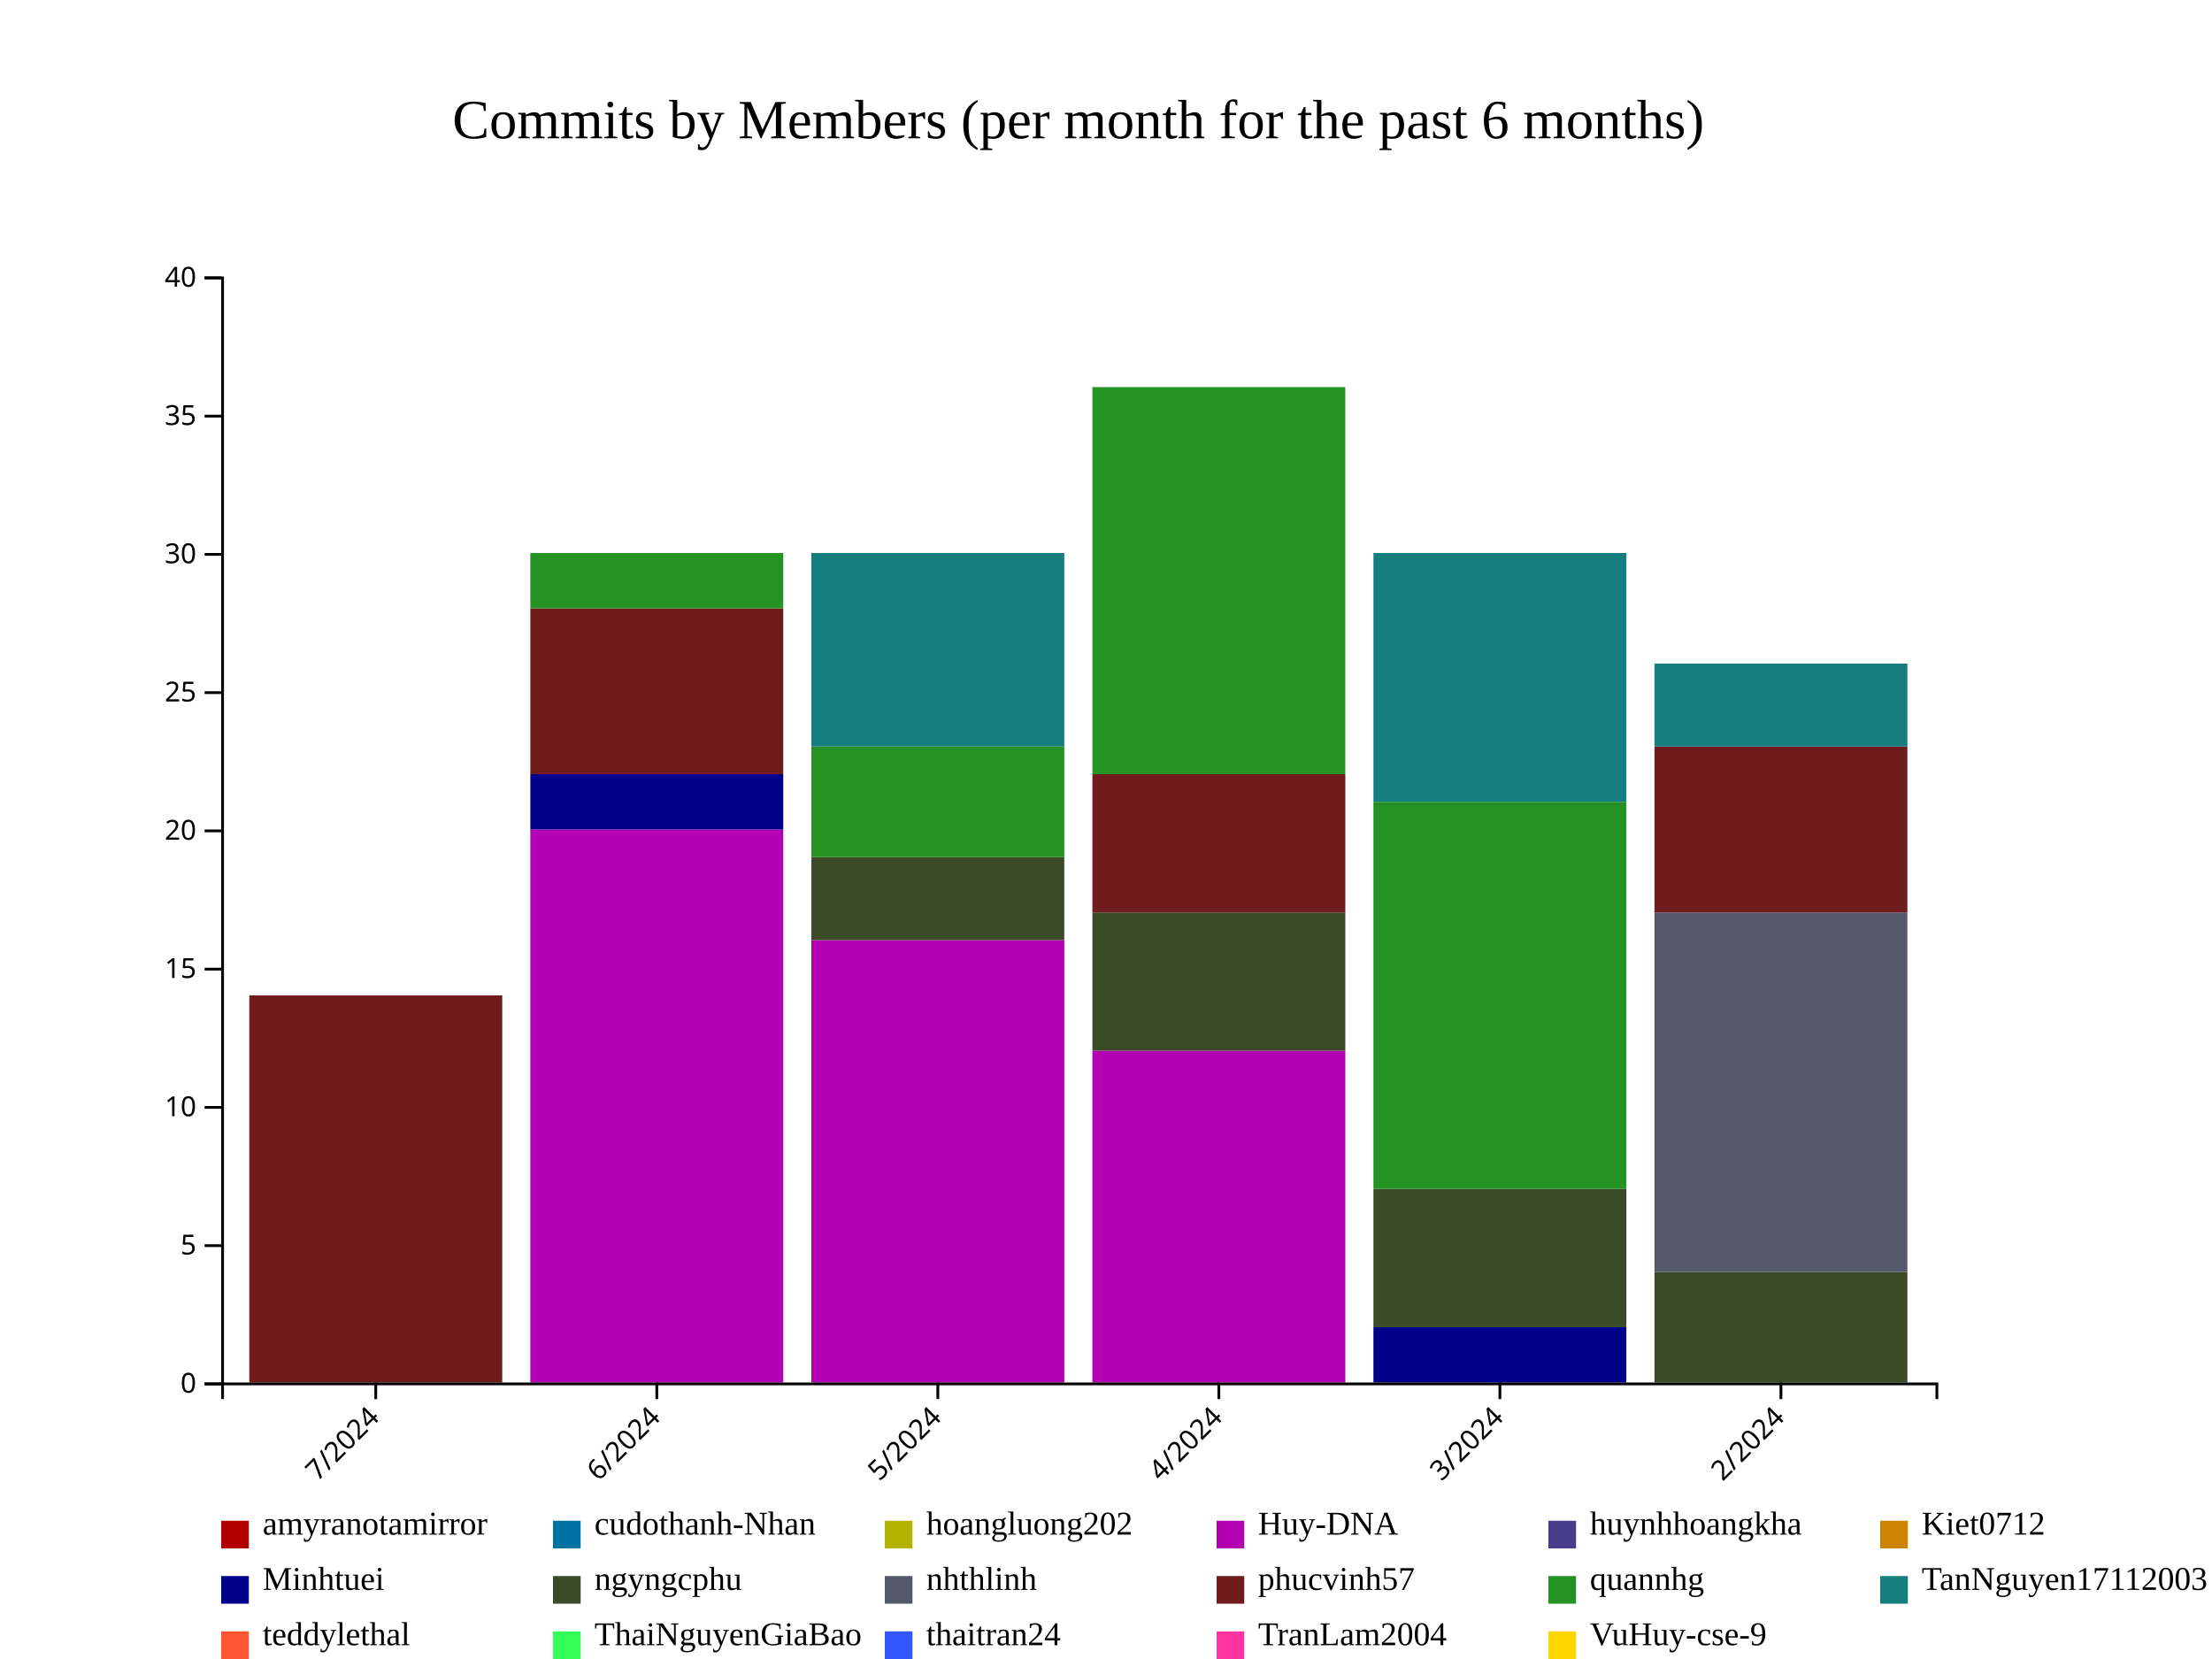
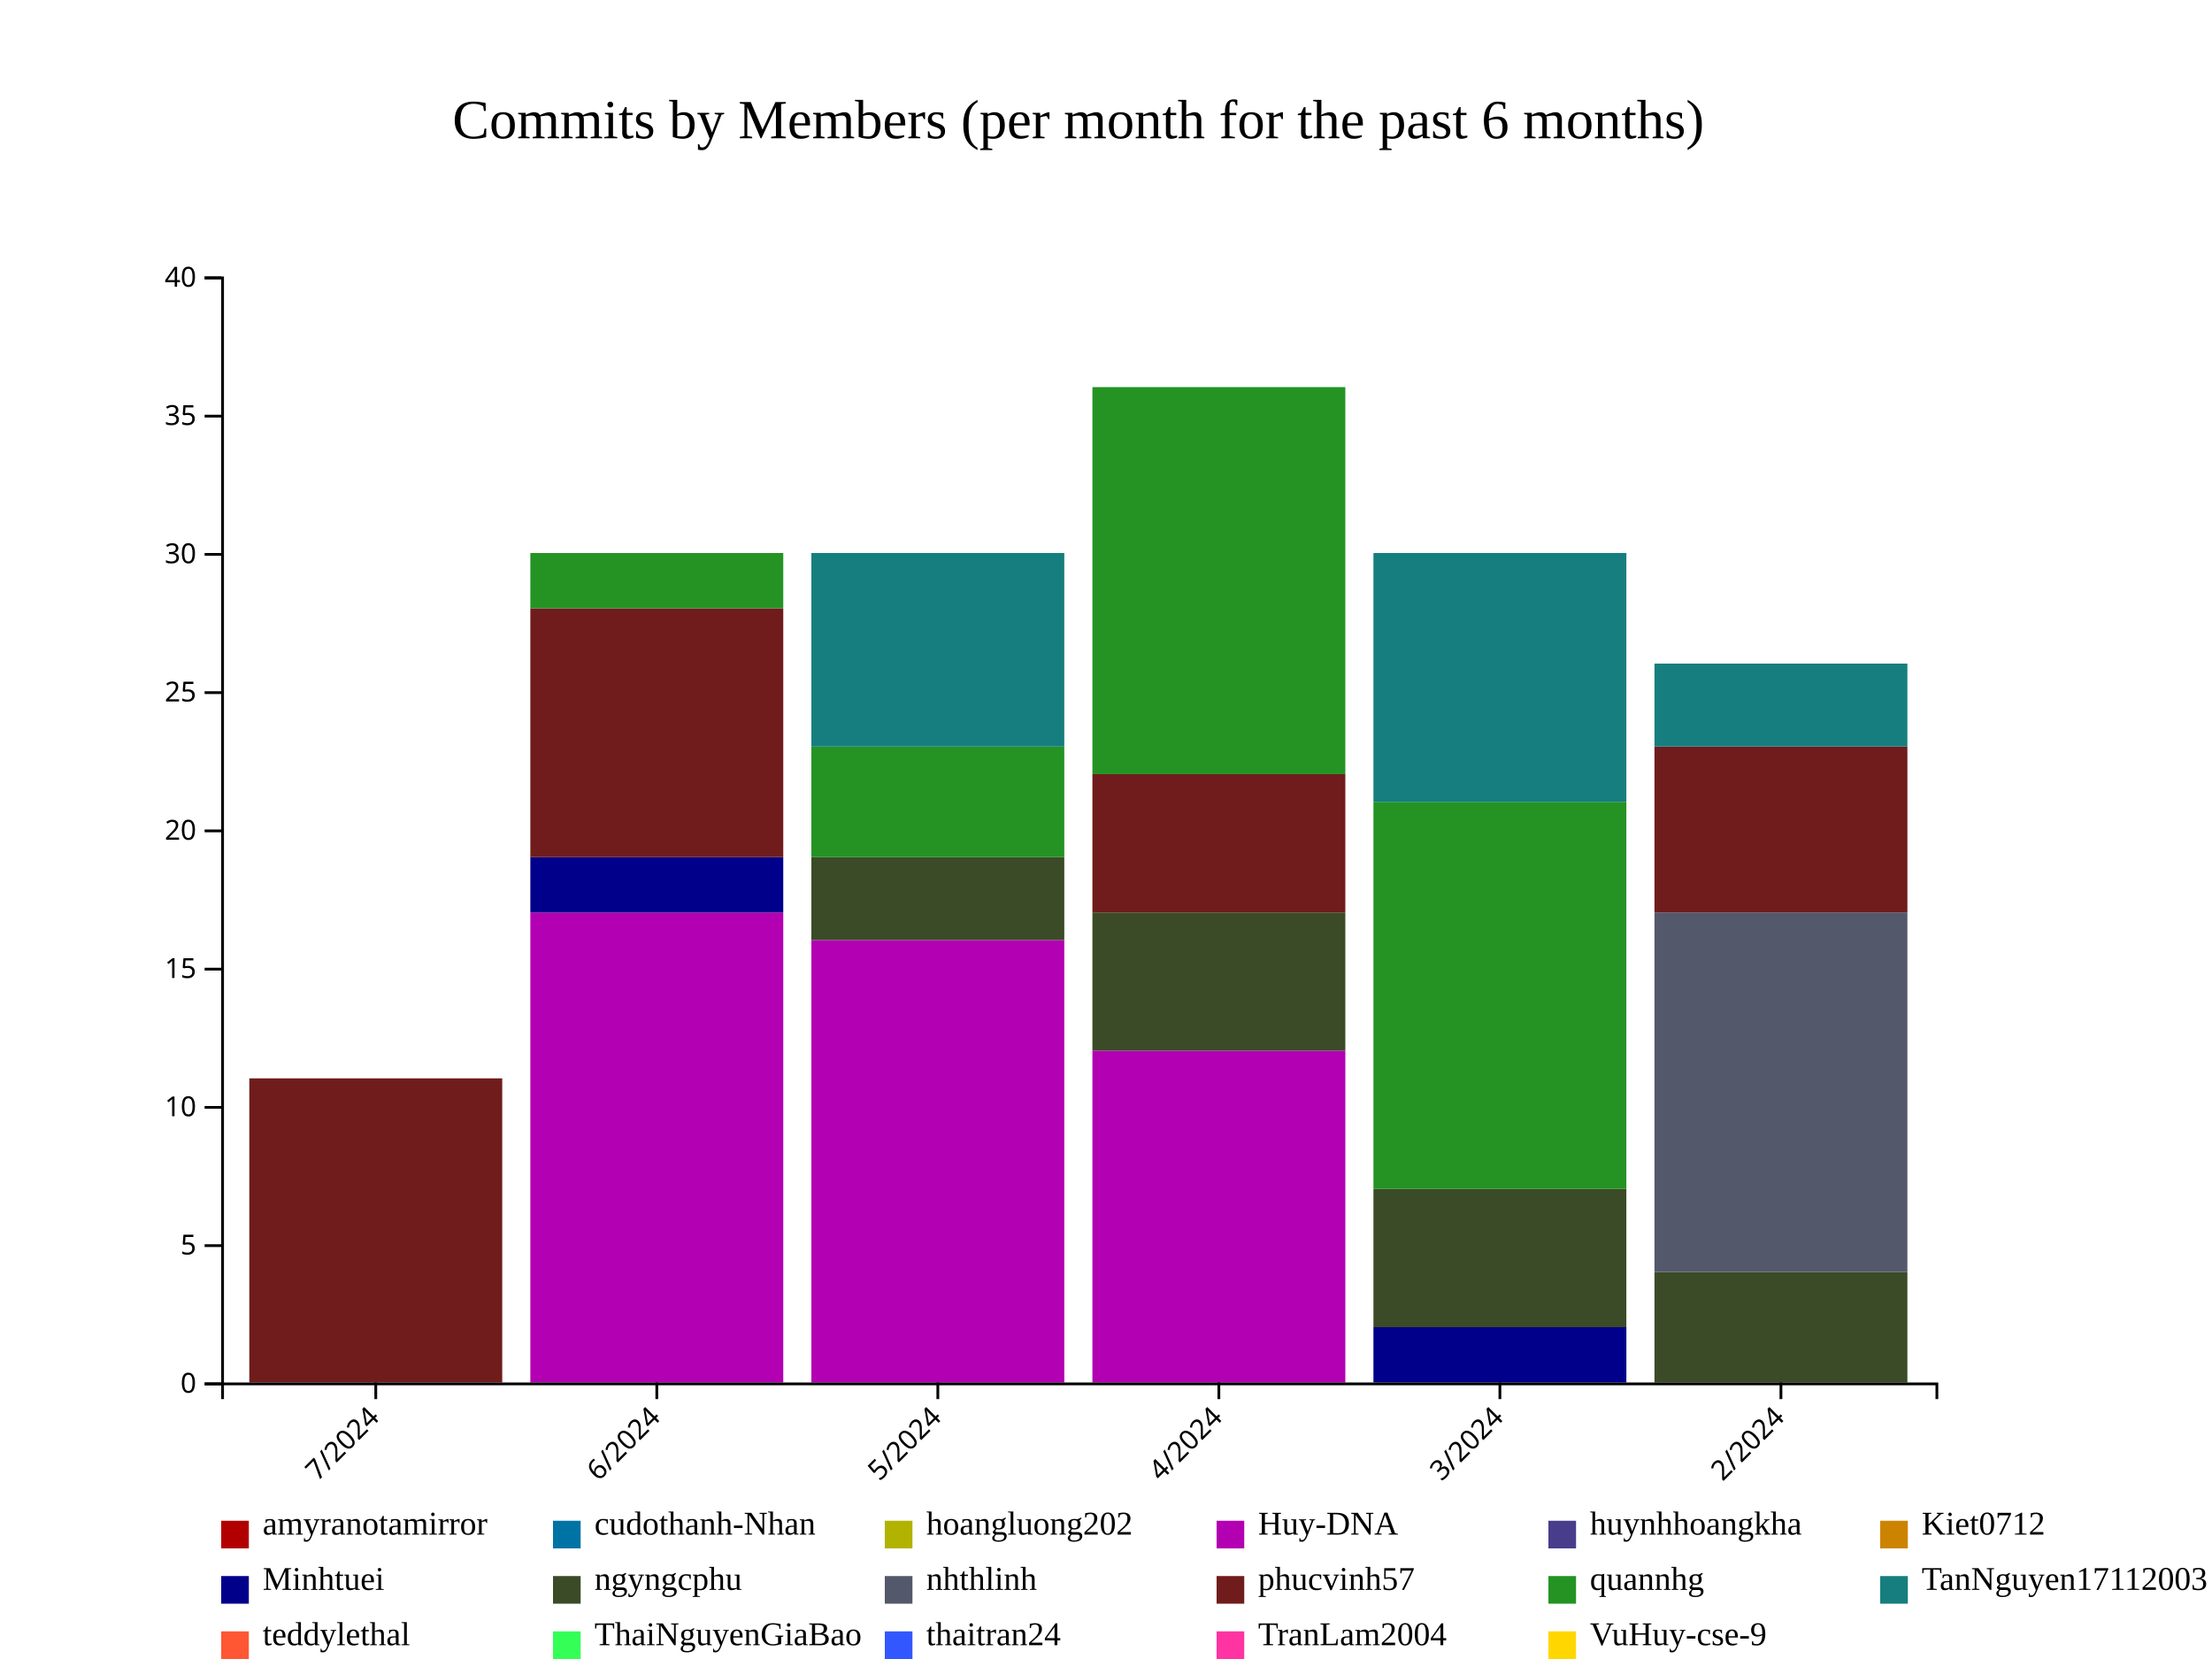
<svg xmlns="http://www.w3.org/2000/svg" style="background-color: rgb(240, 240, 240);" width="800" height="600">
  <g transform="translate(80,100)">
    <g fill="#B20000">
      <rect x="10.164" y="400" height="0" width="91.475" />
      <rect x="111.803" y="400" height="0" width="91.475" />
      <rect x="213.443" y="400" height="0" width="91.475" />
      <rect x="315.082" y="400" height="0" width="91.475" />
      <rect x="416.721" y="400" height="0" width="91.475" />
      <rect x="518.361" y="400" height="0" width="91.475" />
    </g>
    <g fill="#0073A5">
      <rect x="10.164" y="400" height="0" width="91.475" />
      <rect x="111.803" y="400" height="0" width="91.475" />
      <rect x="213.443" y="400" height="0" width="91.475" />
      <rect x="315.082" y="400" height="0" width="91.475" />
      <rect x="416.721" y="400" height="0" width="91.475" />
      <rect x="518.361" y="400" height="0" width="91.475" />
    </g>
    <g fill="#B2B200">
      <rect x="10.164" y="400" height="0" width="91.475" />
      <rect x="111.803" y="400" height="0" width="91.475" />
      <rect x="213.443" y="400" height="0" width="91.475" />
      <rect x="315.082" y="400" height="0" width="91.475" />
      <rect x="416.721" y="400" height="0" width="91.475" />
      <rect x="518.361" y="400" height="0" width="91.475" />
    </g>
    <g fill="#B200B2">
      <rect x="10.164" y="400" height="0" width="91.475" />
-       <rect x="111.803" y="200" height="200" width="91.475" />
+       <rect x="111.803" y="230" height="170" width="91.475" />
      <rect x="213.443" y="240" height="160" width="91.475" />
      <rect x="315.082" y="280" height="120" width="91.475" />
      <rect x="416.721" y="400" height="0" width="91.475" />
      <rect x="518.361" y="400" height="0" width="91.475" />
    </g>
    <g fill="#483D8B">
      <rect x="10.164" y="400" height="0" width="91.475" />
-       <rect x="111.803" y="200" height="0" width="91.475" />
+       <rect x="111.803" y="230" height="0" width="91.475" />
      <rect x="213.443" y="240" height="0" width="91.475" />
      <rect x="315.082" y="280" height="0" width="91.475" />
      <rect x="416.721" y="400" height="0" width="91.475" />
      <rect x="518.361" y="400" height="0" width="91.475" />
    </g>
    <g fill="#CC8400">
      <rect x="10.164" y="400" height="0" width="91.475" />
-       <rect x="111.803" y="200" height="0" width="91.475" />
+       <rect x="111.803" y="230" height="0" width="91.475" />
      <rect x="213.443" y="240" height="0" width="91.475" />
      <rect x="315.082" y="280" height="0" width="91.475" />
      <rect x="416.721" y="400" height="0" width="91.475" />
      <rect x="518.361" y="400" height="0" width="91.475" />
    </g>
    <g fill="#00008B">
      <rect x="10.164" y="400" height="0" width="91.475" />
-       <rect x="111.803" y="180" height="20" width="91.475" />
+       <rect x="111.803" y="210" height="20" width="91.475" />
      <rect x="213.443" y="240" height="0" width="91.475" />
      <rect x="315.082" y="280" height="0" width="91.475" />
      <rect x="416.721" y="380" height="20" width="91.475" />
      <rect x="518.361" y="400" height="0" width="91.475" />
    </g>
    <g fill="#3B4B27">
      <rect x="10.164" y="400" height="0" width="91.475" />
-       <rect x="111.803" y="180" height="0" width="91.475" />
+       <rect x="111.803" y="210" height="0" width="91.475" />
      <rect x="213.443" y="210" height="30" width="91.475" />
      <rect x="315.082" y="230" height="50" width="91.475" />
      <rect x="416.721" y="330" height="50" width="91.475" />
      <rect x="518.361" y="360" height="40" width="91.475" />
    </g>
    <g fill="#54586B">
      <rect x="10.164" y="400" height="0" width="91.475" />
-       <rect x="111.803" y="180" height="0" width="91.475" />
+       <rect x="111.803" y="210" height="0" width="91.475" />
      <rect x="213.443" y="210" height="0" width="91.475" />
      <rect x="315.082" y="230" height="0" width="91.475" />
      <rect x="416.721" y="330" height="0" width="91.475" />
      <rect x="518.361" y="230" height="130" width="91.475" />
    </g>
    <g fill="#701C1C">
-       <rect x="10.164" y="260" height="140" width="91.475" />
-       <rect x="111.803" y="120" height="60" width="91.475" />
+       <rect x="10.164" y="290" height="110" width="91.475" />
+       <rect x="111.803" y="120" height="90" width="91.475" />
      <rect x="213.443" y="210" height="0" width="91.475" />
      <rect x="315.082" y="180" height="50" width="91.475" />
      <rect x="416.721" y="330" height="0" width="91.475" />
      <rect x="518.361" y="170" height="60" width="91.475" />
    </g>
    <g fill="#249324">
-       <rect x="10.164" y="260" height="0" width="91.475" />
+       <rect x="10.164" y="290" height="0" width="91.475" />
      <rect x="111.803" y="100" height="20" width="91.475" />
      <rect x="213.443" y="170" height="40" width="91.475" />
      <rect x="315.082" y="40" height="140" width="91.475" />
      <rect x="416.721" y="190" height="140" width="91.475" />
      <rect x="518.361" y="170" height="0" width="91.475" />
    </g>
    <g fill="#167E7E">
-       <rect x="10.164" y="260" height="0" width="91.475" />
+       <rect x="10.164" y="290" height="0" width="91.475" />
      <rect x="111.803" y="100" height="0" width="91.475" />
      <rect x="213.443" y="100" height="70" width="91.475" />
      <rect x="315.082" y="40" height="0" width="91.475" />
      <rect x="416.721" y="100" height="90" width="91.475" />
      <rect x="518.361" y="140" height="30" width="91.475" />
    </g>
    <g fill="#FF5733">
-       <rect x="10.164" y="260" height="0" width="91.475" />
+       <rect x="10.164" y="290" height="0" width="91.475" />
      <rect x="111.803" y="100" height="0" width="91.475" />
      <rect x="213.443" y="100" height="0" width="91.475" />
      <rect x="315.082" y="40" height="0" width="91.475" />
      <rect x="416.721" y="100" height="0" width="91.475" />
      <rect x="518.361" y="140" height="0" width="91.475" />
    </g>
    <g fill="#33FF57">
-       <rect x="10.164" y="260" height="0" width="91.475" />
+       <rect x="10.164" y="290" height="0" width="91.475" />
      <rect x="111.803" y="100" height="0" width="91.475" />
      <rect x="213.443" y="100" height="0" width="91.475" />
      <rect x="315.082" y="40" height="0" width="91.475" />
      <rect x="416.721" y="100" height="0" width="91.475" />
      <rect x="518.361" y="140" height="0" width="91.475" />
    </g>
    <g fill="#3357FF">
-       <rect x="10.164" y="260" height="0" width="91.475" />
+       <rect x="10.164" y="290" height="0" width="91.475" />
      <rect x="111.803" y="100" height="0" width="91.475" />
      <rect x="213.443" y="100" height="0" width="91.475" />
      <rect x="315.082" y="40" height="0" width="91.475" />
      <rect x="416.721" y="100" height="0" width="91.475" />
      <rect x="518.361" y="140" height="0" width="91.475" />
    </g>
    <g fill="#FF33A1">
-       <rect x="10.164" y="260" height="0" width="91.475" />
+       <rect x="10.164" y="290" height="0" width="91.475" />
      <rect x="111.803" y="100" height="0" width="91.475" />
      <rect x="213.443" y="100" height="0" width="91.475" />
      <rect x="315.082" y="40" height="0" width="91.475" />
      <rect x="416.721" y="100" height="0" width="91.475" />
      <rect x="518.361" y="140" height="0" width="91.475" />
    </g>
    <g fill="#FFD700">
-       <rect x="10.164" y="260" height="0" width="91.475" />
+       <rect x="10.164" y="290" height="0" width="91.475" />
      <rect x="111.803" y="100" height="0" width="91.475" />
      <rect x="213.443" y="100" height="0" width="91.475" />
      <rect x="315.082" y="40" height="0" width="91.475" />
      <rect x="416.721" y="100" height="0" width="91.475" />
      <rect x="518.361" y="140" height="0" width="91.475" />
    </g>
    <g class="x-axis" transform="translate(0,400)" fill="none" font-size="10" font-family="sans-serif" text-anchor="middle">
      <path class="domain" stroke="currentColor" d="M0.5,6V0.5H620.5V6" />
      <g class="tick" opacity="1" transform="translate(55.90164,0)">
        <line stroke="currentColor" y2="6" />
        <text fill="currentColor" y="9" dy=".15em" style="text-anchor: end;" dx="-.8em" transform="rotate(-45)">7/2024</text>
      </g>
      <g class="tick" opacity="1" transform="translate(157.541,0)">
        <line stroke="currentColor" y2="6" />
        <text fill="currentColor" y="9" dy=".15em" style="text-anchor: end;" dx="-.8em" transform="rotate(-45)">6/2024</text>
      </g>
      <g class="tick" opacity="1" transform="translate(259.1803,0)">
        <line stroke="currentColor" y2="6" />
        <text fill="currentColor" y="9" dy=".15em" style="text-anchor: end;" dx="-.8em" transform="rotate(-45)">5/2024</text>
      </g>
      <g class="tick" opacity="1" transform="translate(360.8197,0)">
        <line stroke="currentColor" y2="6" />
        <text fill="currentColor" y="9" dy=".15em" style="text-anchor: end;" dx="-.8em" transform="rotate(-45)">4/2024</text>
      </g>
      <g class="tick" opacity="1" transform="translate(462.459,0)">
        <line stroke="currentColor" y2="6" />
        <text fill="currentColor" y="9" dy=".15em" style="text-anchor: end;" dx="-.8em" transform="rotate(-45)">3/2024</text>
      </g>
      <g class="tick" opacity="1" transform="translate(564.0984,0)">
        <line stroke="currentColor" y2="6" />
        <text fill="currentColor" y="9" dy=".15em" style="text-anchor: end;" dx="-.8em" transform="rotate(-45)">2/2024</text>
      </g>
    </g>
    <g class="y-axis" fill="none" font-size="10" font-family="sans-serif" text-anchor="end">
      <path class="domain" stroke="currentColor" d="M-6,400.5H0.5V0.5H-6" />
      <g class="tick" opacity="1" transform="translate(0,400.5)">
        <line stroke="currentColor" x2="-6" />
        <text fill="currentColor" x="-9" dy="0.32em">0</text>
      </g>
      <g class="tick" opacity="1" transform="translate(0,350.5)">
        <line stroke="currentColor" x2="-6" />
        <text fill="currentColor" x="-9" dy="0.32em">5</text>
      </g>
      <g class="tick" opacity="1" transform="translate(0,300.5)">
        <line stroke="currentColor" x2="-6" />
        <text fill="currentColor" x="-9" dy="0.32em">10</text>
      </g>
      <g class="tick" opacity="1" transform="translate(0,250.5)">
        <line stroke="currentColor" x2="-6" />
        <text fill="currentColor" x="-9" dy="0.32em">15</text>
      </g>
      <g class="tick" opacity="1" transform="translate(0,200.5)">
        <line stroke="currentColor" x2="-6" />
        <text fill="currentColor" x="-9" dy="0.32em">20</text>
      </g>
      <g class="tick" opacity="1" transform="translate(0,150.5)">
        <line stroke="currentColor" x2="-6" />
        <text fill="currentColor" x="-9" dy="0.32em">25</text>
      </g>
      <g class="tick" opacity="1" transform="translate(0,100.5)">
        <line stroke="currentColor" x2="-6" />
        <text fill="currentColor" x="-9" dy="0.32em">30</text>
      </g>
      <g class="tick" opacity="1" transform="translate(0,50.5)">
        <line stroke="currentColor" x2="-6" />
        <text fill="currentColor" x="-9" dy="0.32em">35</text>
      </g>
      <g class="tick" opacity="1" transform="translate(0,0.5)">
        <line stroke="currentColor" x2="-6" />
        <text fill="currentColor" x="-9" dy="0.32em">40</text>
      </g>
    </g>
    <text x="310" y="-50" text-anchor="middle" style="font-size: 20px; fill: black;">Commits by Members (per month for the past 6 months)</text>
    <g class="legend" transform="translate(0, 450)">
      <g class="legend-item" transform="translate(0,0)">
        <rect x="0" y="0" width="10" height="10" fill="#B20000" />
        <text x="15" y="5" style="font-size: 12px;" alignment-baseline="middle">amyranotamirror</text>
      </g>
      <g class="legend-item" transform="translate(120,0)">
        <rect x="0" y="0" width="10" height="10" fill="#0073A5" />
        <text x="15" y="5" style="font-size: 12px;" alignment-baseline="middle">cudothanh-Nhan</text>
      </g>
      <g class="legend-item" transform="translate(240,0)">
        <rect x="0" y="0" width="10" height="10" fill="#B2B200" />
        <text x="15" y="5" style="font-size: 12px;" alignment-baseline="middle">hoangluong202</text>
      </g>
      <g class="legend-item" transform="translate(360,0)">
        <rect x="0" y="0" width="10" height="10" fill="#B200B2" />
        <text x="15" y="5" style="font-size: 12px;" alignment-baseline="middle">Huy-DNA</text>
      </g>
      <g class="legend-item" transform="translate(480,0)">
        <rect x="0" y="0" width="10" height="10" fill="#483D8B" />
        <text x="15" y="5" style="font-size: 12px;" alignment-baseline="middle">huynhhoangkha</text>
      </g>
      <g class="legend-item" transform="translate(600,0)">
        <rect x="0" y="0" width="10" height="10" fill="#CC8400" />
        <text x="15" y="5" style="font-size: 12px;" alignment-baseline="middle">Kiet0712</text>
      </g>
      <g class="legend-item" transform="translate(0,20)">
        <rect x="0" y="0" width="10" height="10" fill="#00008B" />
        <text x="15" y="5" style="font-size: 12px;" alignment-baseline="middle">Minhtuei</text>
      </g>
      <g class="legend-item" transform="translate(120,20)">
        <rect x="0" y="0" width="10" height="10" fill="#3B4B27" />
        <text x="15" y="5" style="font-size: 12px;" alignment-baseline="middle">ngyngcphu</text>
      </g>
      <g class="legend-item" transform="translate(240,20)">
        <rect x="0" y="0" width="10" height="10" fill="#54586B" />
        <text x="15" y="5" style="font-size: 12px;" alignment-baseline="middle">nhthlinh</text>
      </g>
      <g class="legend-item" transform="translate(360,20)">
        <rect x="0" y="0" width="10" height="10" fill="#701C1C" />
        <text x="15" y="5" style="font-size: 12px;" alignment-baseline="middle">phucvinh57</text>
      </g>
      <g class="legend-item" transform="translate(480,20)">
        <rect x="0" y="0" width="10" height="10" fill="#249324" />
        <text x="15" y="5" style="font-size: 12px;" alignment-baseline="middle">quannhg</text>
      </g>
      <g class="legend-item" transform="translate(600,20)">
        <rect x="0" y="0" width="10" height="10" fill="#167E7E" />
        <text x="15" y="5" style="font-size: 12px;" alignment-baseline="middle">TanNguyen17112003</text>
      </g>
      <g class="legend-item" transform="translate(0,40)">
        <rect x="0" y="0" width="10" height="10" fill="#FF5733" />
        <text x="15" y="5" style="font-size: 12px;" alignment-baseline="middle">teddylethal</text>
      </g>
      <g class="legend-item" transform="translate(120,40)">
        <rect x="0" y="0" width="10" height="10" fill="#33FF57" />
        <text x="15" y="5" style="font-size: 12px;" alignment-baseline="middle">ThaiNguyenGiaBao</text>
      </g>
      <g class="legend-item" transform="translate(240,40)">
        <rect x="0" y="0" width="10" height="10" fill="#3357FF" />
        <text x="15" y="5" style="font-size: 12px;" alignment-baseline="middle">thaitran24</text>
      </g>
      <g class="legend-item" transform="translate(360,40)">
        <rect x="0" y="0" width="10" height="10" fill="#FF33A1" />
        <text x="15" y="5" style="font-size: 12px;" alignment-baseline="middle">TranLam2004</text>
      </g>
      <g class="legend-item" transform="translate(480,40)">
        <rect x="0" y="0" width="10" height="10" fill="#FFD700" />
        <text x="15" y="5" style="font-size: 12px;" alignment-baseline="middle">VuHuy-cse-9</text>
      </g>
    </g>
  </g>
</svg>
